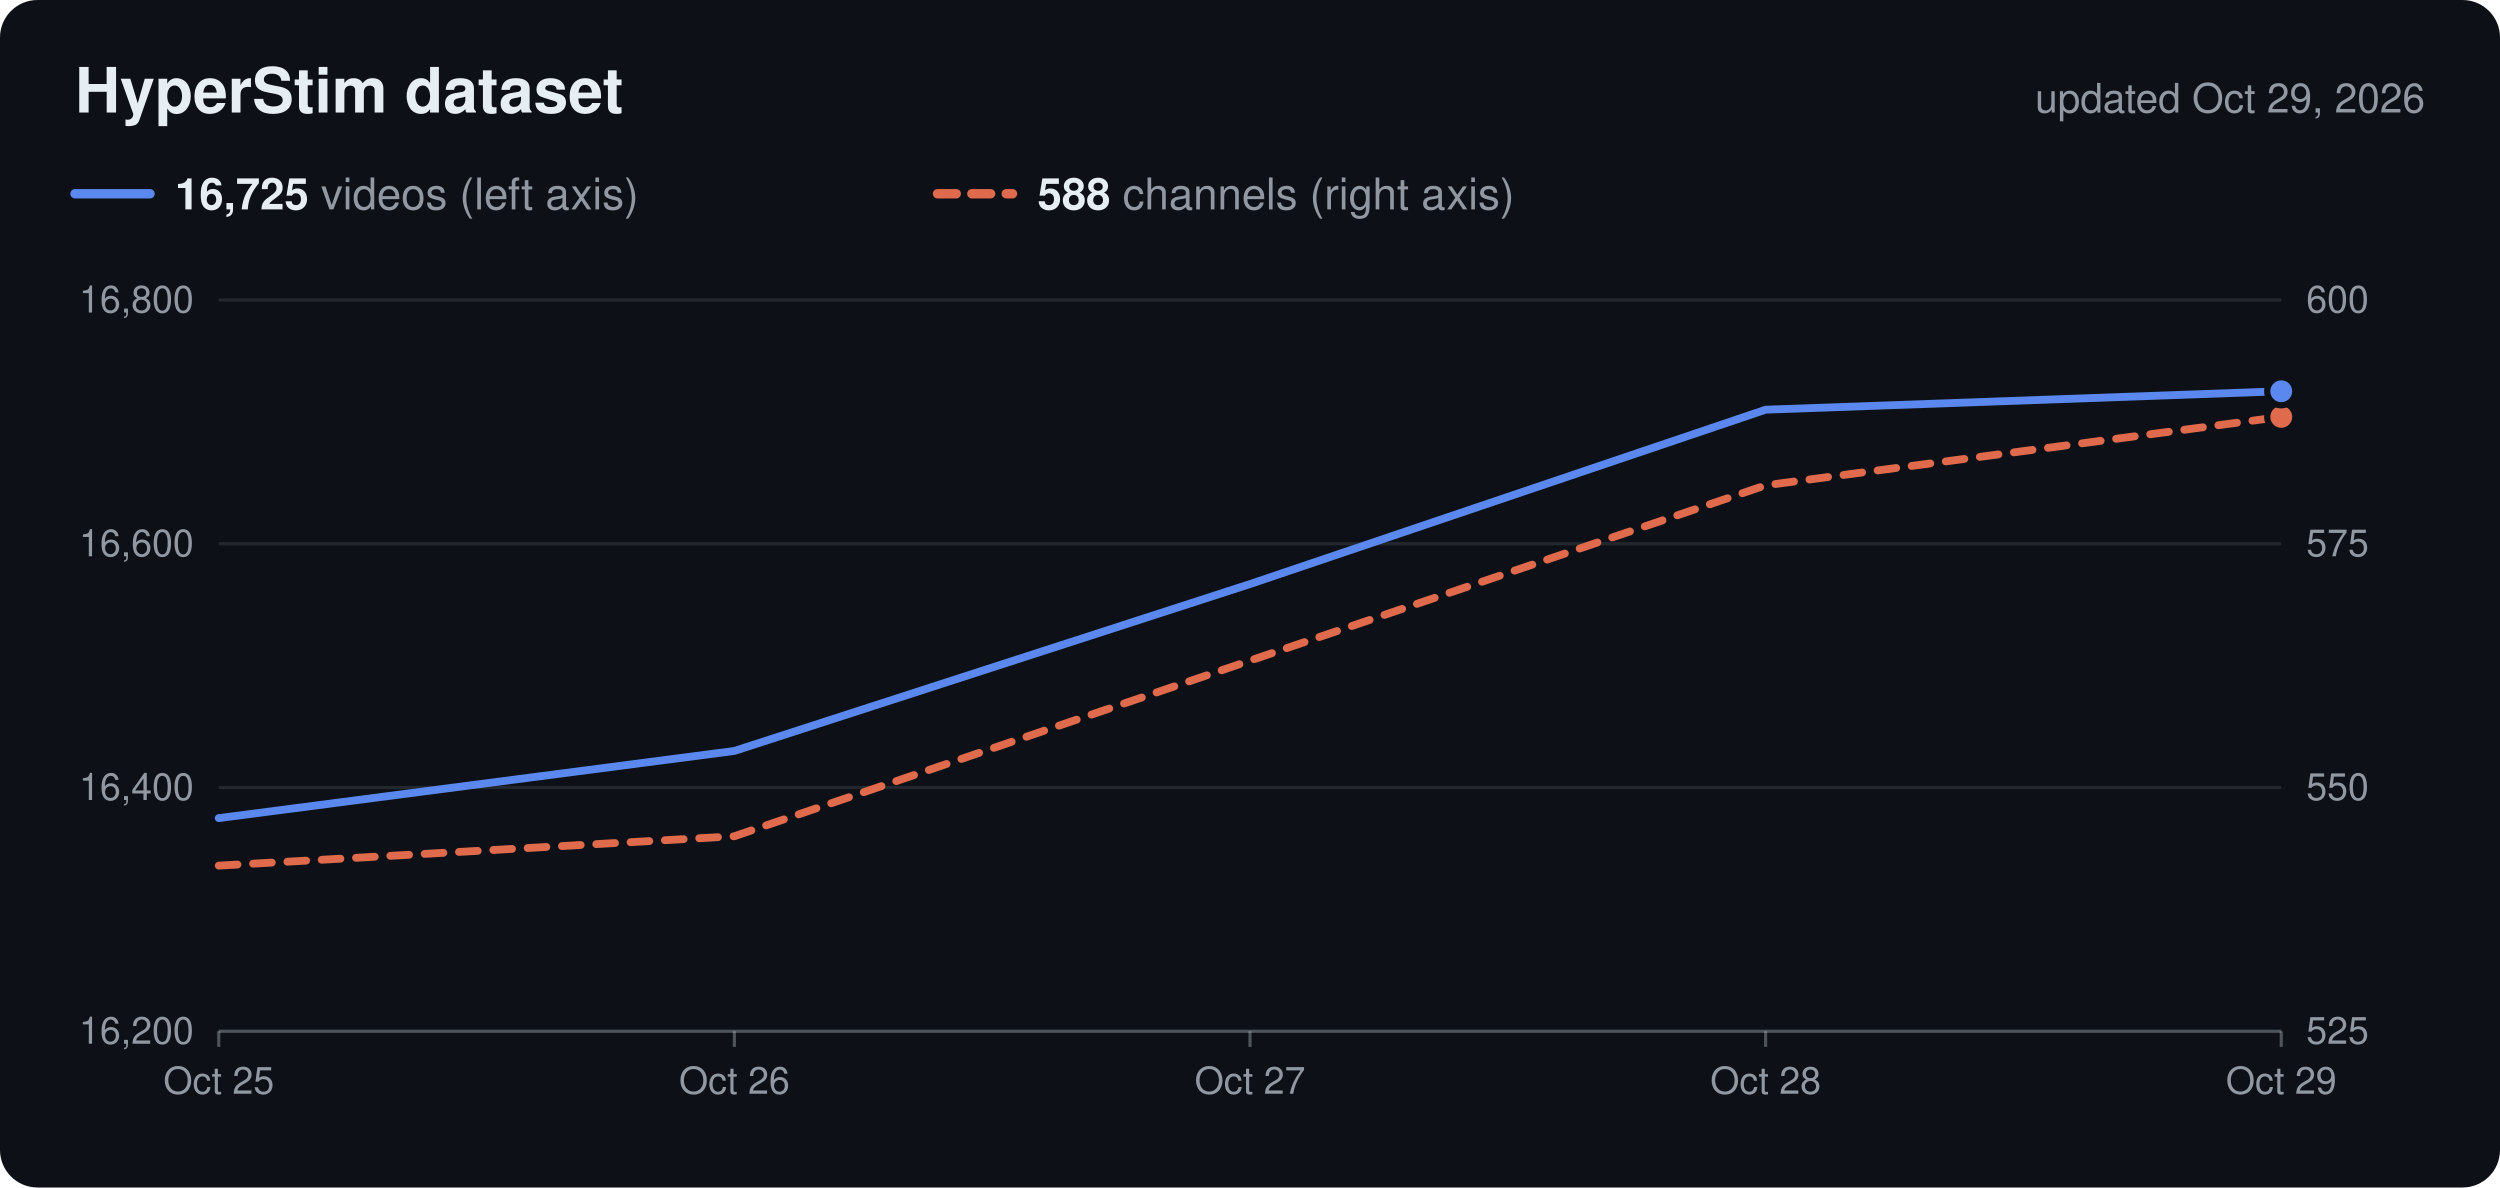
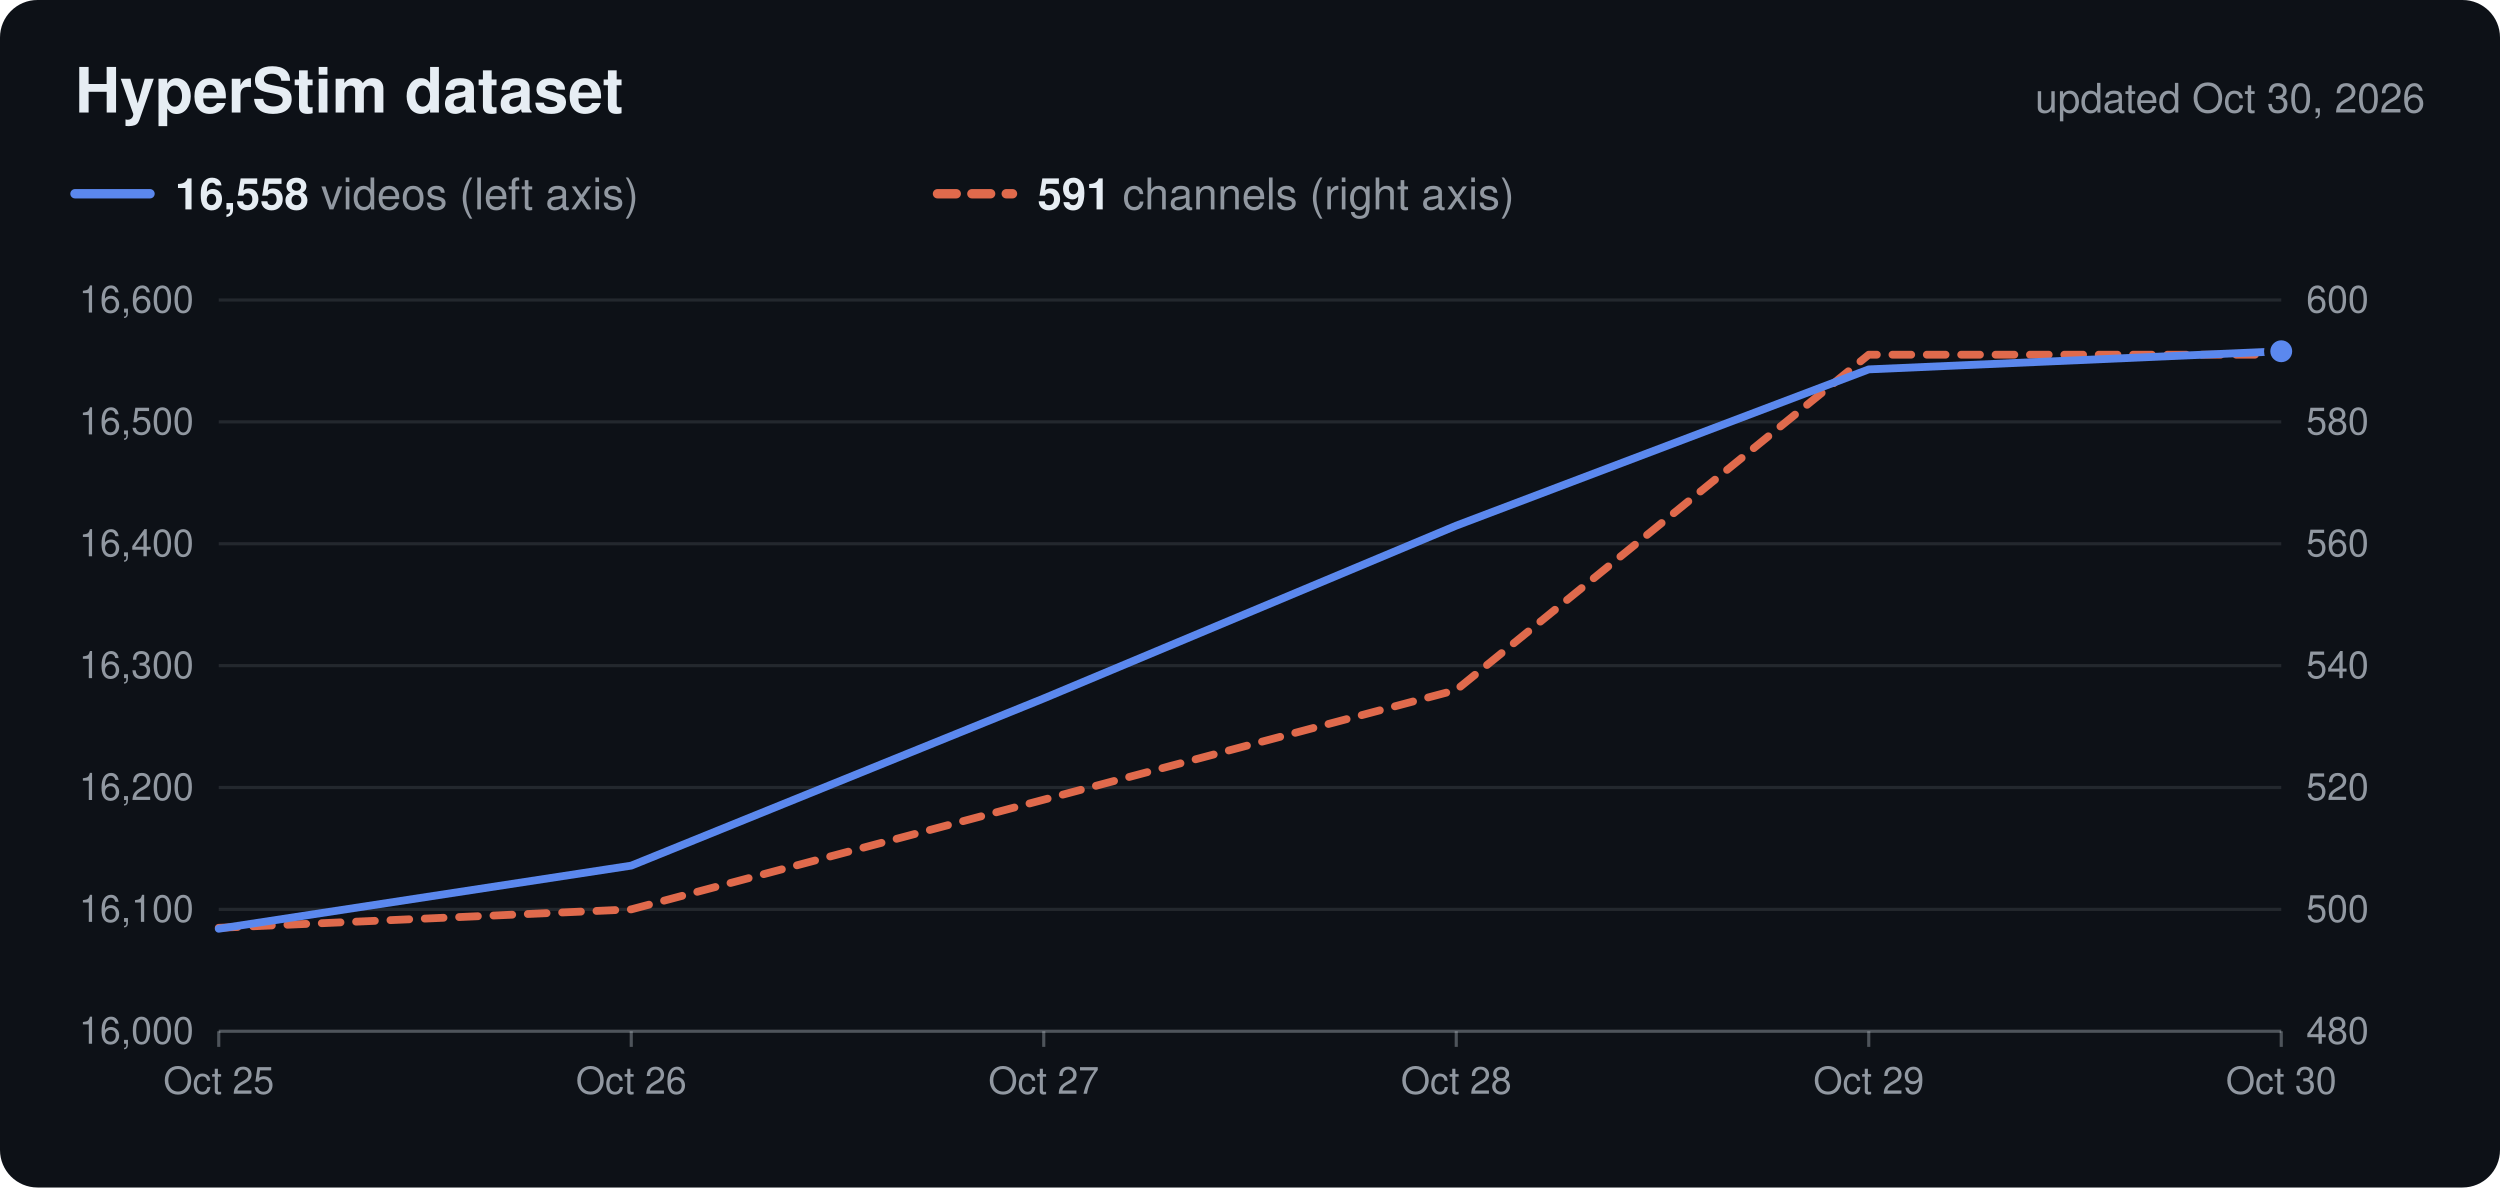
<svg xmlns="http://www.w3.org/2000/svg" viewBox="0 0 800 380" width="800" height="380" role="img">
  <rect width="800" height="380" rx="12" fill="#0d1117" />
  <text x="24.0" y="36.0" font-family="Nunito, -apple-system, 'Segoe UI', Helvetica, Arial, sans-serif" font-size="20" fill="#e6edf3" text-anchor="start" font-weight="700">HyperStim dataset</text>
-   <text x="776.0" y="36.0" font-family="Nunito, -apple-system, 'Segoe UI', Helvetica, Arial, sans-serif" font-size="13" fill="#9198a1" text-anchor="end">updated Oct 29, 2026</text>
+   <text x="776.0" y="36.0" font-family="Nunito, -apple-system, 'Segoe UI', Helvetica, Arial, sans-serif" font-size="13" fill="#9198a1" text-anchor="end">updated Oct 30, 2026</text>
  <line x1="24" x2="48" y1="62" y2="62" stroke="#5b88ee" stroke-width="3" stroke-linecap="round" />
  <text x="56.0" y="67.0" font-family="Nunito, -apple-system, 'Segoe UI', Helvetica, Arial, sans-serif" font-size="14" fill="#9198a1" text-anchor="start">
-     <tspan font-weight="700" fill="#e6edf3">16,725</tspan> videos (left axis)</text>
+     <tspan font-weight="700" fill="#e6edf3">16,558</tspan> videos (left axis)</text>
  <line x1="300" x2="324" y1="62" y2="62" stroke="#e06a4c" stroke-width="3" stroke-linecap="round" stroke-dasharray="6 5" />
  <text x="332.0" y="67.0" font-family="Nunito, -apple-system, 'Segoe UI', Helvetica, Arial, sans-serif" font-size="14" fill="#9198a1" text-anchor="start">
-     <tspan font-weight="700" fill="#e6edf3">588</tspan> channels (right axis)</text>
-   <text x="62.0" y="334.0" font-family="Nunito, -apple-system, 'Segoe UI', Helvetica, Arial, sans-serif" font-size="12" fill="#9198a1" text-anchor="end">16,200</text>
-   <text x="738.0" y="334.0" font-family="Nunito, -apple-system, 'Segoe UI', Helvetica, Arial, sans-serif" font-size="12" fill="#9198a1" text-anchor="start">525</text>
+     <tspan font-weight="700" fill="#e6edf3">591</tspan> channels (right axis)</text>
+   <text x="62.0" y="334.0" font-family="Nunito, -apple-system, 'Segoe UI', Helvetica, Arial, sans-serif" font-size="12" fill="#9198a1" text-anchor="end">16,000</text>
+   <text x="738.0" y="334.0" font-family="Nunito, -apple-system, 'Segoe UI', Helvetica, Arial, sans-serif" font-size="12" fill="#9198a1" text-anchor="start">480</text>
+   <line x1="70" x2="730" y1="291.0" y2="291.0" stroke="#c9d1d9" stroke-opacity="0.12" />
+   <text x="62.0" y="295.0" font-family="Nunito, -apple-system, 'Segoe UI', Helvetica, Arial, sans-serif" font-size="12" fill="#9198a1" text-anchor="end">16,100</text>
+   <text x="738.0" y="295.0" font-family="Nunito, -apple-system, 'Segoe UI', Helvetica, Arial, sans-serif" font-size="12" fill="#9198a1" text-anchor="start">500</text>
  <line x1="70" x2="730" y1="252.0" y2="252.0" stroke="#c9d1d9" stroke-opacity="0.12" />
-   <text x="62.0" y="256.0" font-family="Nunito, -apple-system, 'Segoe UI', Helvetica, Arial, sans-serif" font-size="12" fill="#9198a1" text-anchor="end">16,400</text>
-   <text x="738.0" y="256.0" font-family="Nunito, -apple-system, 'Segoe UI', Helvetica, Arial, sans-serif" font-size="12" fill="#9198a1" text-anchor="start">550</text>
+   <text x="62.0" y="256.0" font-family="Nunito, -apple-system, 'Segoe UI', Helvetica, Arial, sans-serif" font-size="12" fill="#9198a1" text-anchor="end">16,200</text>
+   <text x="738.0" y="256.0" font-family="Nunito, -apple-system, 'Segoe UI', Helvetica, Arial, sans-serif" font-size="12" fill="#9198a1" text-anchor="start">520</text>
+   <line x1="70" x2="730" y1="213.0" y2="213.0" stroke="#c9d1d9" stroke-opacity="0.12" />
+   <text x="62.0" y="217.0" font-family="Nunito, -apple-system, 'Segoe UI', Helvetica, Arial, sans-serif" font-size="12" fill="#9198a1" text-anchor="end">16,300</text>
+   <text x="738.0" y="217.0" font-family="Nunito, -apple-system, 'Segoe UI', Helvetica, Arial, sans-serif" font-size="12" fill="#9198a1" text-anchor="start">540</text>
  <line x1="70" x2="730" y1="174.0" y2="174.0" stroke="#c9d1d9" stroke-opacity="0.12" />
-   <text x="62.0" y="178.0" font-family="Nunito, -apple-system, 'Segoe UI', Helvetica, Arial, sans-serif" font-size="12" fill="#9198a1" text-anchor="end">16,600</text>
-   <text x="738.0" y="178.0" font-family="Nunito, -apple-system, 'Segoe UI', Helvetica, Arial, sans-serif" font-size="12" fill="#9198a1" text-anchor="start">575</text>
+   <text x="62.0" y="178.0" font-family="Nunito, -apple-system, 'Segoe UI', Helvetica, Arial, sans-serif" font-size="12" fill="#9198a1" text-anchor="end">16,400</text>
+   <text x="738.0" y="178.0" font-family="Nunito, -apple-system, 'Segoe UI', Helvetica, Arial, sans-serif" font-size="12" fill="#9198a1" text-anchor="start">560</text>
+   <line x1="70" x2="730" y1="135.0" y2="135.0" stroke="#c9d1d9" stroke-opacity="0.12" />
+   <text x="62.0" y="139.0" font-family="Nunito, -apple-system, 'Segoe UI', Helvetica, Arial, sans-serif" font-size="12" fill="#9198a1" text-anchor="end">16,500</text>
+   <text x="738.0" y="139.0" font-family="Nunito, -apple-system, 'Segoe UI', Helvetica, Arial, sans-serif" font-size="12" fill="#9198a1" text-anchor="start">580</text>
  <line x1="70" x2="730" y1="96.0" y2="96.0" stroke="#c9d1d9" stroke-opacity="0.12" />
-   <text x="62.0" y="100.0" font-family="Nunito, -apple-system, 'Segoe UI', Helvetica, Arial, sans-serif" font-size="12" fill="#9198a1" text-anchor="end">16,800</text>
+   <text x="62.0" y="100.0" font-family="Nunito, -apple-system, 'Segoe UI', Helvetica, Arial, sans-serif" font-size="12" fill="#9198a1" text-anchor="end">16,600</text>
  <text x="738.0" y="100.0" font-family="Nunito, -apple-system, 'Segoe UI', Helvetica, Arial, sans-serif" font-size="12" fill="#9198a1" text-anchor="start">600</text>
  <line x1="70" x2="730" y1="330" y2="330" stroke="#c9d1d9" stroke-opacity="0.35" />
  <line x1="70.0" x2="70.0" y1="330" y2="335" stroke="#c9d1d9" stroke-opacity="0.35" />
  <text x="70.0" y="350.0" font-family="Nunito, -apple-system, 'Segoe UI', Helvetica, Arial, sans-serif" font-size="12" fill="#9198a1" text-anchor="middle">Oct 25</text>
-   <line x1="235.0" x2="235.0" y1="330" y2="335" stroke="#c9d1d9" stroke-opacity="0.35" />
-   <text x="235.0" y="350.0" font-family="Nunito, -apple-system, 'Segoe UI', Helvetica, Arial, sans-serif" font-size="12" fill="#9198a1" text-anchor="middle">Oct 26</text>
-   <line x1="400.0" x2="400.0" y1="330" y2="335" stroke="#c9d1d9" stroke-opacity="0.35" />
-   <text x="400.0" y="350.0" font-family="Nunito, -apple-system, 'Segoe UI', Helvetica, Arial, sans-serif" font-size="12" fill="#9198a1" text-anchor="middle">Oct 27</text>
-   <line x1="565.0" x2="565.0" y1="330" y2="335" stroke="#c9d1d9" stroke-opacity="0.35" />
-   <text x="565.0" y="350.0" font-family="Nunito, -apple-system, 'Segoe UI', Helvetica, Arial, sans-serif" font-size="12" fill="#9198a1" text-anchor="middle">Oct 28</text>
+   <line x1="202.0" x2="202.0" y1="330" y2="335" stroke="#c9d1d9" stroke-opacity="0.35" />
+   <text x="202.0" y="350.0" font-family="Nunito, -apple-system, 'Segoe UI', Helvetica, Arial, sans-serif" font-size="12" fill="#9198a1" text-anchor="middle">Oct 26</text>
+   <line x1="334.0" x2="334.0" y1="330" y2="335" stroke="#c9d1d9" stroke-opacity="0.35" />
+   <text x="334.0" y="350.0" font-family="Nunito, -apple-system, 'Segoe UI', Helvetica, Arial, sans-serif" font-size="12" fill="#9198a1" text-anchor="middle">Oct 27</text>
+   <line x1="466.0" x2="466.0" y1="330" y2="335" stroke="#c9d1d9" stroke-opacity="0.35" />
+   <text x="466.0" y="350.0" font-family="Nunito, -apple-system, 'Segoe UI', Helvetica, Arial, sans-serif" font-size="12" fill="#9198a1" text-anchor="middle">Oct 28</text>
+   <line x1="598.0" x2="598.0" y1="330" y2="335" stroke="#c9d1d9" stroke-opacity="0.35" />
+   <text x="598.0" y="350.0" font-family="Nunito, -apple-system, 'Segoe UI', Helvetica, Arial, sans-serif" font-size="12" fill="#9198a1" text-anchor="middle">Oct 29</text>
  <line x1="730.0" x2="730.0" y1="330" y2="335" stroke="#c9d1d9" stroke-opacity="0.35" />
-   <text x="730.0" y="350.0" font-family="Nunito, -apple-system, 'Segoe UI', Helvetica, Arial, sans-serif" font-size="12" fill="#9198a1" text-anchor="middle">Oct 29</text>
-   <path d="M70.0,277.0 L235.0,267.6 L400.0,211.4 L565.0,155.3 L730.0,133.4" fill="none" stroke="#e06a4c" stroke-width="2.5" stroke-linejoin="round" stroke-linecap="round" stroke-dasharray="6 5" />
-   <circle cx="730.0" cy="133.4" r="4.5" fill="#e06a4c" stroke="#0d1117" stroke-width="2" />
-   <path d="M70.0,261.8 L235.0,240.3 L400.0,186.9 L565.0,131.1 L730.0,125.2" fill="none" stroke="#5b88ee" stroke-width="2.5" stroke-linejoin="round" stroke-linecap="round" />
-   <circle cx="730.0" cy="125.2" r="4.5" fill="#5b88ee" stroke="#0d1117" stroke-width="2" />
+   <text x="730.0" y="350.0" font-family="Nunito, -apple-system, 'Segoe UI', Helvetica, Arial, sans-serif" font-size="12" fill="#9198a1" text-anchor="middle">Oct 30</text>
+   <path d="M70.0,296.9 L202.0,291.0 L334.0,255.9 L466.0,220.8 L598.0,113.5 L730.0,113.5" fill="none" stroke="#e06a4c" stroke-width="2.5" stroke-linejoin="round" stroke-linecap="round" stroke-dasharray="6 5" />
+   <circle cx="730.0" cy="113.5" r="4.5" fill="#e06a4c" stroke="#0d1117" stroke-width="2" />
+   <path d="M70.0,297.2 L202.0,277.0 L334.0,223.5 L466.0,168.2 L598.0,118.2 L730.0,112.4" fill="none" stroke="#5b88ee" stroke-width="2.5" stroke-linejoin="round" stroke-linecap="round" />
+   <circle cx="730.0" cy="112.4" r="4.5" fill="#5b88ee" stroke="#0d1117" stroke-width="2" />
</svg>
